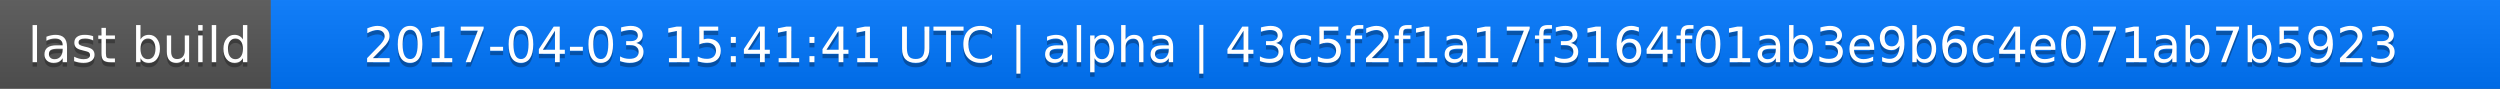
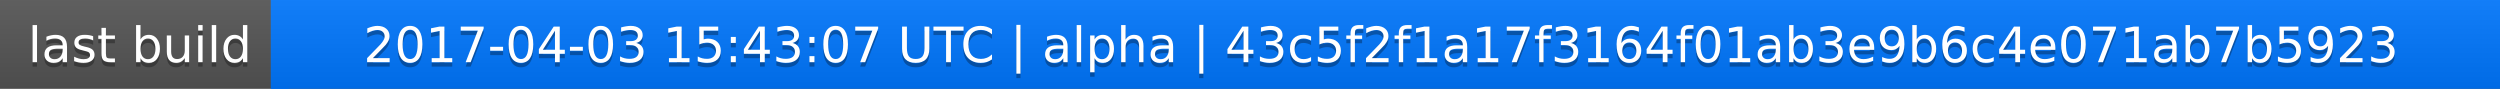
<svg xmlns="http://www.w3.org/2000/svg" width="563" height="20">
  <linearGradient id="a" x2="0" y2="100%">
    <stop offset="0" stop-color="#bbb" stop-opacity=".1" />
    <stop offset="1" stop-opacity=".1" />
  </linearGradient>
  <rect rx="0" width="563" height="20" fill="#555" />
  <rect rx="0" x="61" width="502" height="20" fill="#07f" />
  <path fill="#07f" d="M61 0h4v20h-4z" />
  <rect rx="0" width="563" height="20" fill="url(#a)" />
  <g fill="#fff" text-anchor="middle" font-family="DejaVu Sans,Verdana,Geneva,sans-serif" font-size="11">
    <text x="31.5" y="15" fill="#010101" fill-opacity=".3">last build</text>
    <text x="31.5" y="14">last build</text>
-     <text x="311" y="15" fill="#010101" fill-opacity=".3">2017-04-03 15:41:41 UTC | alpha | 43c5f2f1a17f3164f01ab3e9b6c4e071ab7b5923</text>
-     <text x="311" y="14">2017-04-03 15:41:41 UTC | alpha | 43c5f2f1a17f3164f01ab3e9b6c4e071ab7b5923</text>
+     <text x="311" y="15" fill="#010101" fill-opacity=".3">2017-04-03 15:43:07 UTC | alpha | 43c5f2f1a17f3164f01ab3e9b6c4e071ab7b5923</text>
+     <text x="311" y="14">2017-04-03 15:43:07 UTC | alpha | 43c5f2f1a17f3164f01ab3e9b6c4e071ab7b5923</text>
  </g>
</svg>
